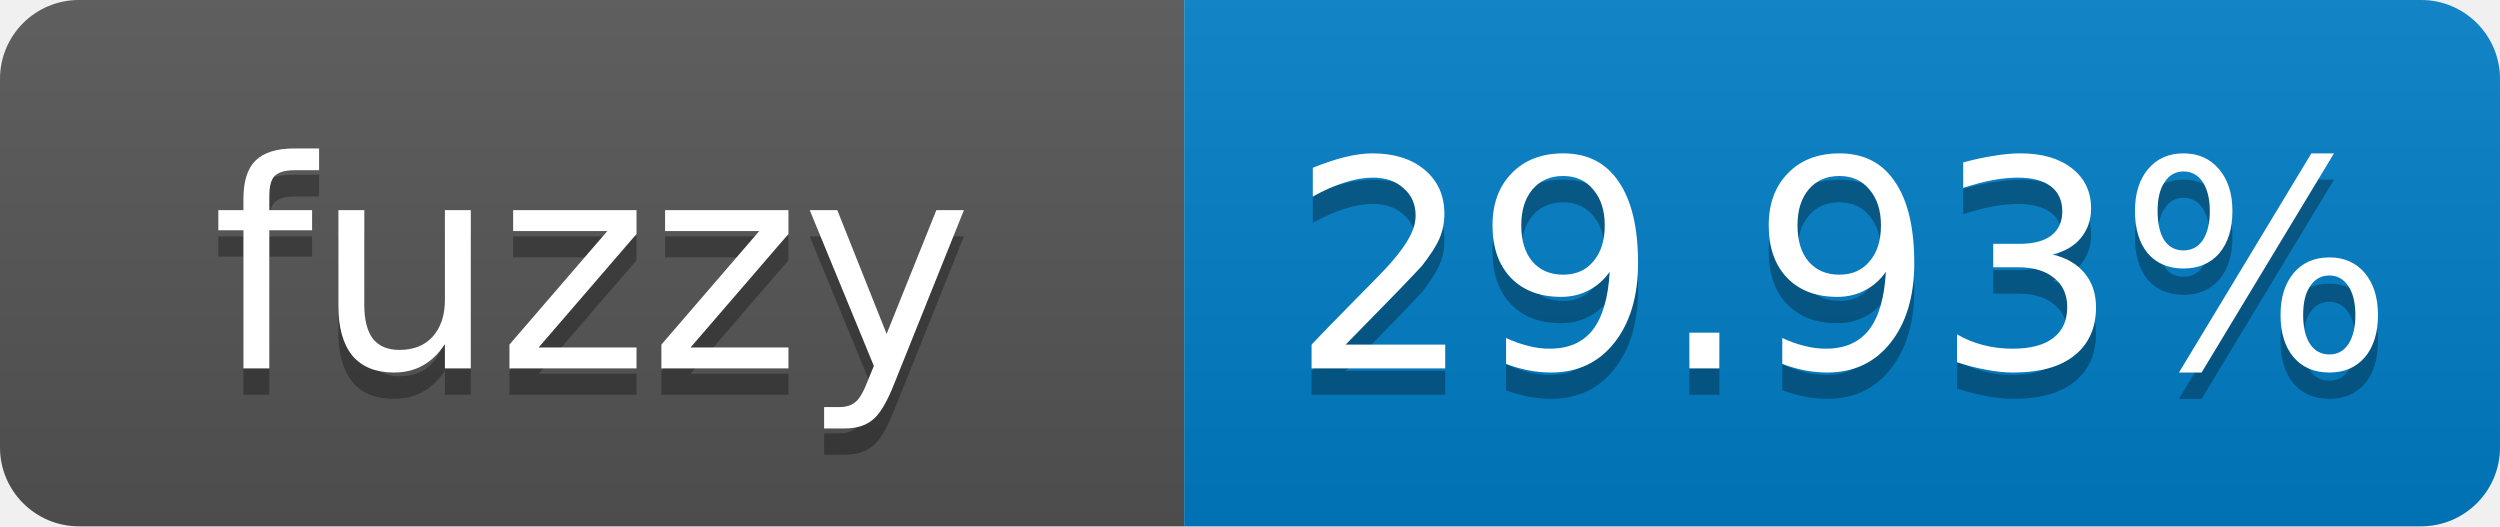
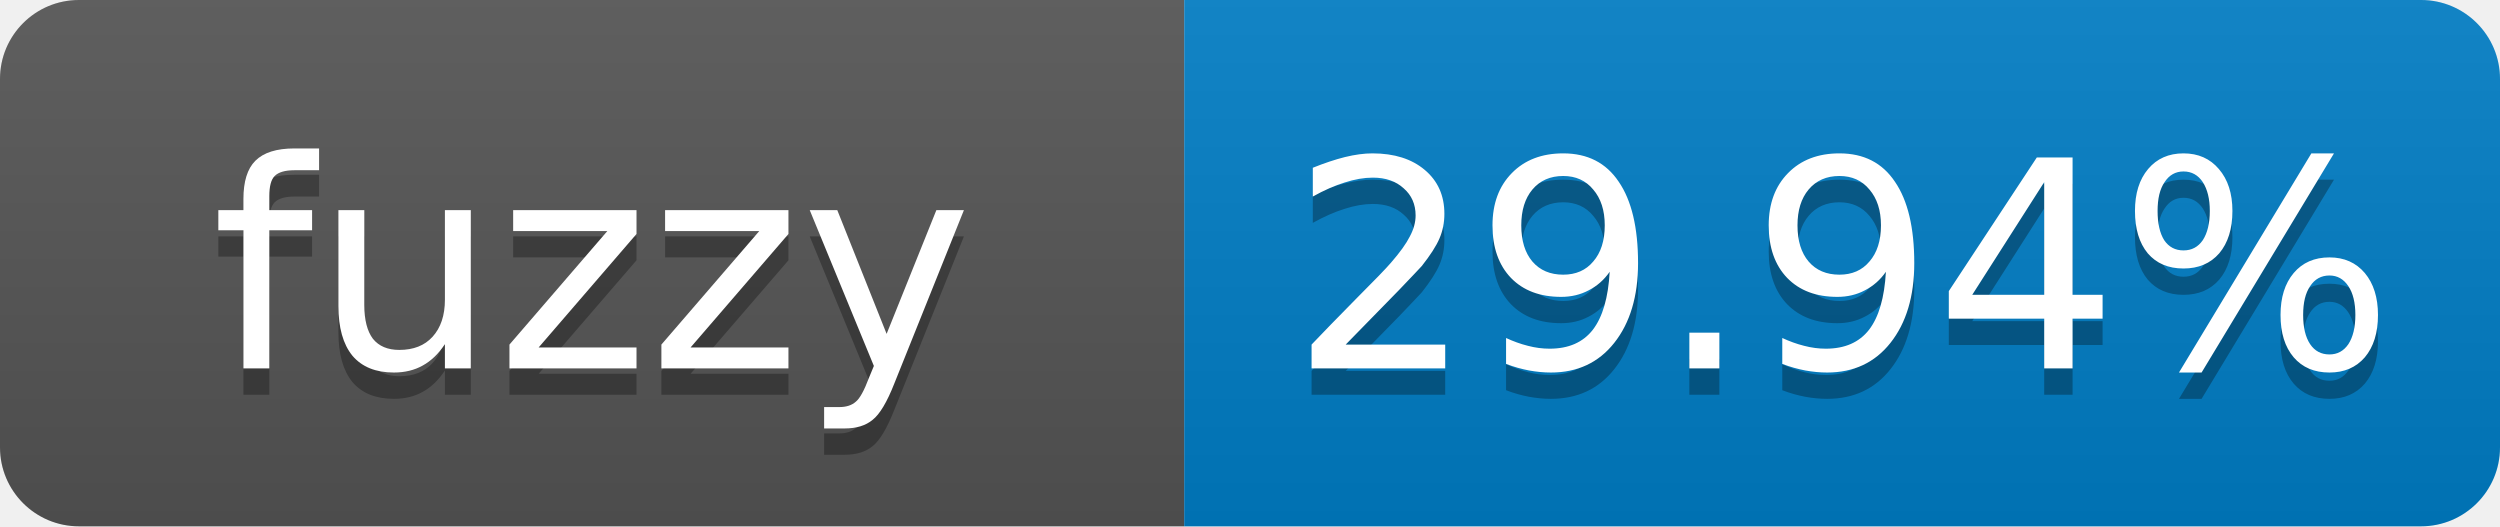
- <svg xmlns="http://www.w3.org/2000/svg" width="95" height="20" role="img" aria-label="fuzzy: 29.93%">
+ <svg xmlns="http://www.w3.org/2000/svg" width="95" height="20" role="img" aria-label="fuzzy: 29.94%">
  <linearGradient id="s" x2="0" y2="100%">
    <stop offset="0" stop-color="#bbb" stop-opacity=".1" />
    <stop offset="1" stop-opacity=".1" />
  </linearGradient>
  <clipPath id="r">
    <rect width="95" height="20" rx="3" fill="#fff" />
  </clipPath>
  <g clip-path="url(#r)">
    <rect width="45" height="20" fill="#555" />
    <rect x="45" width="50" height="20" fill="#007ec6" />
    <rect width="95" height="20" fill="url(#s)" />
  </g>
  <g fill="#fff" text-anchor="middle" font-family="Verdana,Geneva,DejaVu Sans,sans-serif" font-size="11">
    <text x="22.5" y="15" fill="#010101" fill-opacity=".3">fuzzy</text>
    <text x="22.5" y="14">fuzzy</text>
-     <text x="70" y="15" fill="#010101" fill-opacity=".3">29.93%</text>
-     <text x="70" y="14">29.93%</text>
+     <text x="70" y="15" fill="#010101" fill-opacity=".3">29.94%</text>
+     <text x="70" y="14">29.94%</text>
  </g>
</svg>
